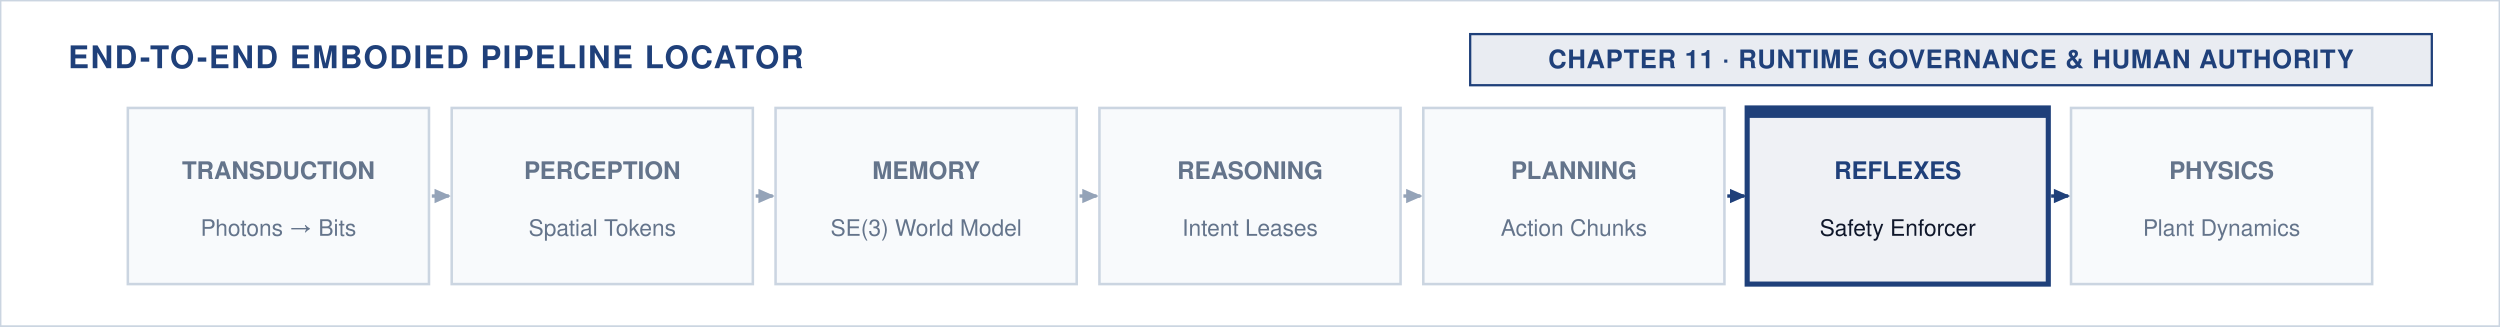
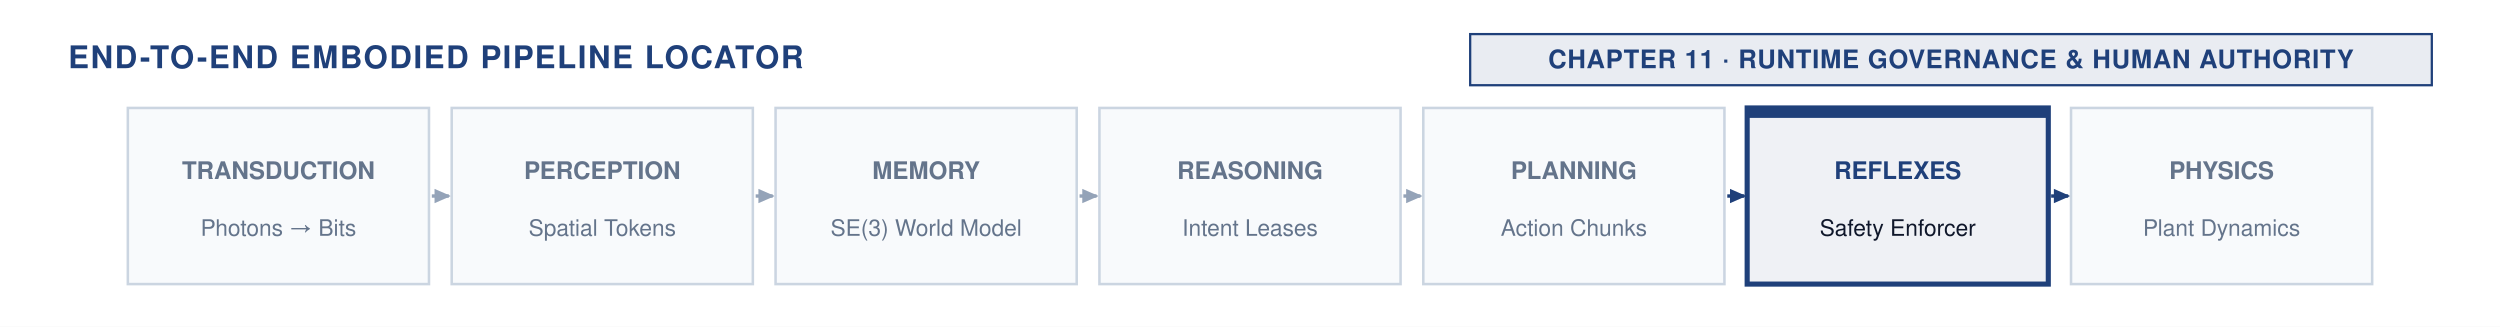
<svg xmlns="http://www.w3.org/2000/svg" viewBox="0 0 880 115" width="100%" height="100%">
  <style>
  text { font-family: "Helvetica Neue", Helvetica, Arial, sans-serif; }
  .section-hdr { font-size: 11px; font-weight: 700; fill: #1F407A; letter-spacing: 0.05em; }
  .badge-text { font-size: 9px; font-weight: 700; text-anchor: middle; letter-spacing: 0.03em; }
</style>
  <defs>
    <marker id="arr-navy" viewBox="0 0 10 10" refX="7" refY="5" markerWidth="6" markerHeight="6" orient="auto-start-reverse">
      <path d="M 0 1.5 L 8 5 L 0 8.5 z" fill="#1F407A" />
    </marker>
    <marker id="arr-slate" viewBox="0 0 10 10" refX="7" refY="5" markerWidth="6" markerHeight="6" orient="auto-start-reverse">
      <path d="M 0 1.5 L 8 5 L 0 8.5 z" fill="#94A3B8" />
    </marker>
    <marker id="arr-crimson" viewBox="0 0 10 10" refX="7" refY="5" markerWidth="6" markerHeight="6" orient="auto-start-reverse">
      <path d="M 0 1.5 L 8 5 L 0 8.5 z" fill="#A51C30" />
    </marker>
  </defs>
-   <rect width="880" height="115" fill="#FFFFFF" stroke="#CBD5E1" stroke-width="1" />
+   <rect width="880" height="115" fill="#FFFFFF" />
  <text x="24" y="24" class="section-hdr">END-TO-END EMBODIED PIPELINE LOCATOR</text>
  <rect x="517.5" y="12" width="338.5" height="18" fill="#1F407A" fill-opacity="0.10" stroke="#1F407A" stroke-width="0.8" />
  <text x="686.75" y="24" class="badge-text" fill="#1F407A">CHAPTER 11 · RUNTIME GOVERNANCE &amp; HUMAN AUTHORITY</text>
  <rect x="45.0" y="38" width="106" height="62" fill="#F8FAFC" stroke="#CBD5E1" stroke-width="0.9" />
  <text x="98.0" y="63" font-size="8.5" font-weight="600" fill="#64748B" text-anchor="middle">TRANSDUCTION</text>
  <text x="98.0" y="83" font-size="8" fill="#64748B" text-anchor="middle">Photons → Bits</text>
  <line x1="152.0" y1="69.0" x2="158.0" y2="69.0" stroke="#94A3B8" stroke-width="1.2" marker-end="url(#arr-slate)" />
  <rect x="159.0" y="38" width="106" height="62" fill="#F8FAFC" stroke="#CBD5E1" stroke-width="0.9" />
  <text x="212.0" y="63" font-size="8.5" font-weight="600" fill="#64748B" text-anchor="middle">PERCEPTION</text>
  <text x="212.0" y="83" font-size="8" fill="#64748B" text-anchor="middle">Spatial Tokens</text>
  <line x1="266.0" y1="69.0" x2="272.0" y2="69.0" stroke="#94A3B8" stroke-width="1.2" marker-end="url(#arr-slate)" />
  <rect x="273.0" y="38" width="106" height="62" fill="#F8FAFC" stroke="#CBD5E1" stroke-width="0.9" />
  <text x="326.0" y="63" font-size="8.5" font-weight="600" fill="#64748B" text-anchor="middle">MEMORY</text>
  <text x="326.0" y="83" font-size="8" fill="#64748B" text-anchor="middle">SE(3) World Model</text>
  <line x1="380.0" y1="69.0" x2="386.0" y2="69.0" stroke="#94A3B8" stroke-width="1.2" marker-end="url(#arr-slate)" />
  <rect x="387.0" y="38" width="106" height="62" fill="#F8FAFC" stroke="#CBD5E1" stroke-width="0.9" />
  <text x="440.0" y="63" font-size="8.5" font-weight="600" fill="#64748B" text-anchor="middle">REASONING</text>
  <text x="440.0" y="83" font-size="8" fill="#64748B" text-anchor="middle">Intent Leases</text>
  <line x1="494.0" y1="69.0" x2="500.0" y2="69.0" stroke="#94A3B8" stroke-width="1.2" marker-end="url(#arr-slate)" />
  <rect x="501.0" y="38" width="106" height="62" fill="#F8FAFC" stroke="#CBD5E1" stroke-width="0.9" />
  <text x="554.0" y="63" font-size="8.5" font-weight="600" fill="#64748B" text-anchor="middle">PLANNING</text>
  <text x="554.0" y="83" font-size="8" fill="#64748B" text-anchor="middle">Action Chunks</text>
  <line x1="608.0" y1="69.0" x2="614.0" y2="69.0" stroke="#1F407A" stroke-width="1.2" marker-end="url(#arr-navy)" />
  <rect x="615.0" y="38" width="106" height="62" fill="#1F407A12" stroke="#1F407A" stroke-width="1.8" />
  <rect x="615.0" y="38" width="106" height="3.5" fill="#1F407A" />
  <text x="668.0" y="63" font-size="8.5" font-weight="700" fill="#1F407A" text-anchor="middle">REFLEXES</text>
  <text x="668.0" y="83" font-size="8" fill="#0F172A" text-anchor="middle">Safety Enforcer</text>
  <line x1="722.0" y1="69.0" x2="728.0" y2="69.0" stroke="#1F407A" stroke-width="1.2" marker-end="url(#arr-navy)" />
  <rect x="729.0" y="38" width="106" height="62" fill="#F8FAFC" stroke="#CBD5E1" stroke-width="0.9" />
  <text x="782.0" y="63" font-size="8.5" font-weight="600" fill="#64748B" text-anchor="middle">PHYSICS</text>
  <text x="782.0" y="83" font-size="8" fill="#64748B" text-anchor="middle">Plant Dynamics</text>
</svg>
